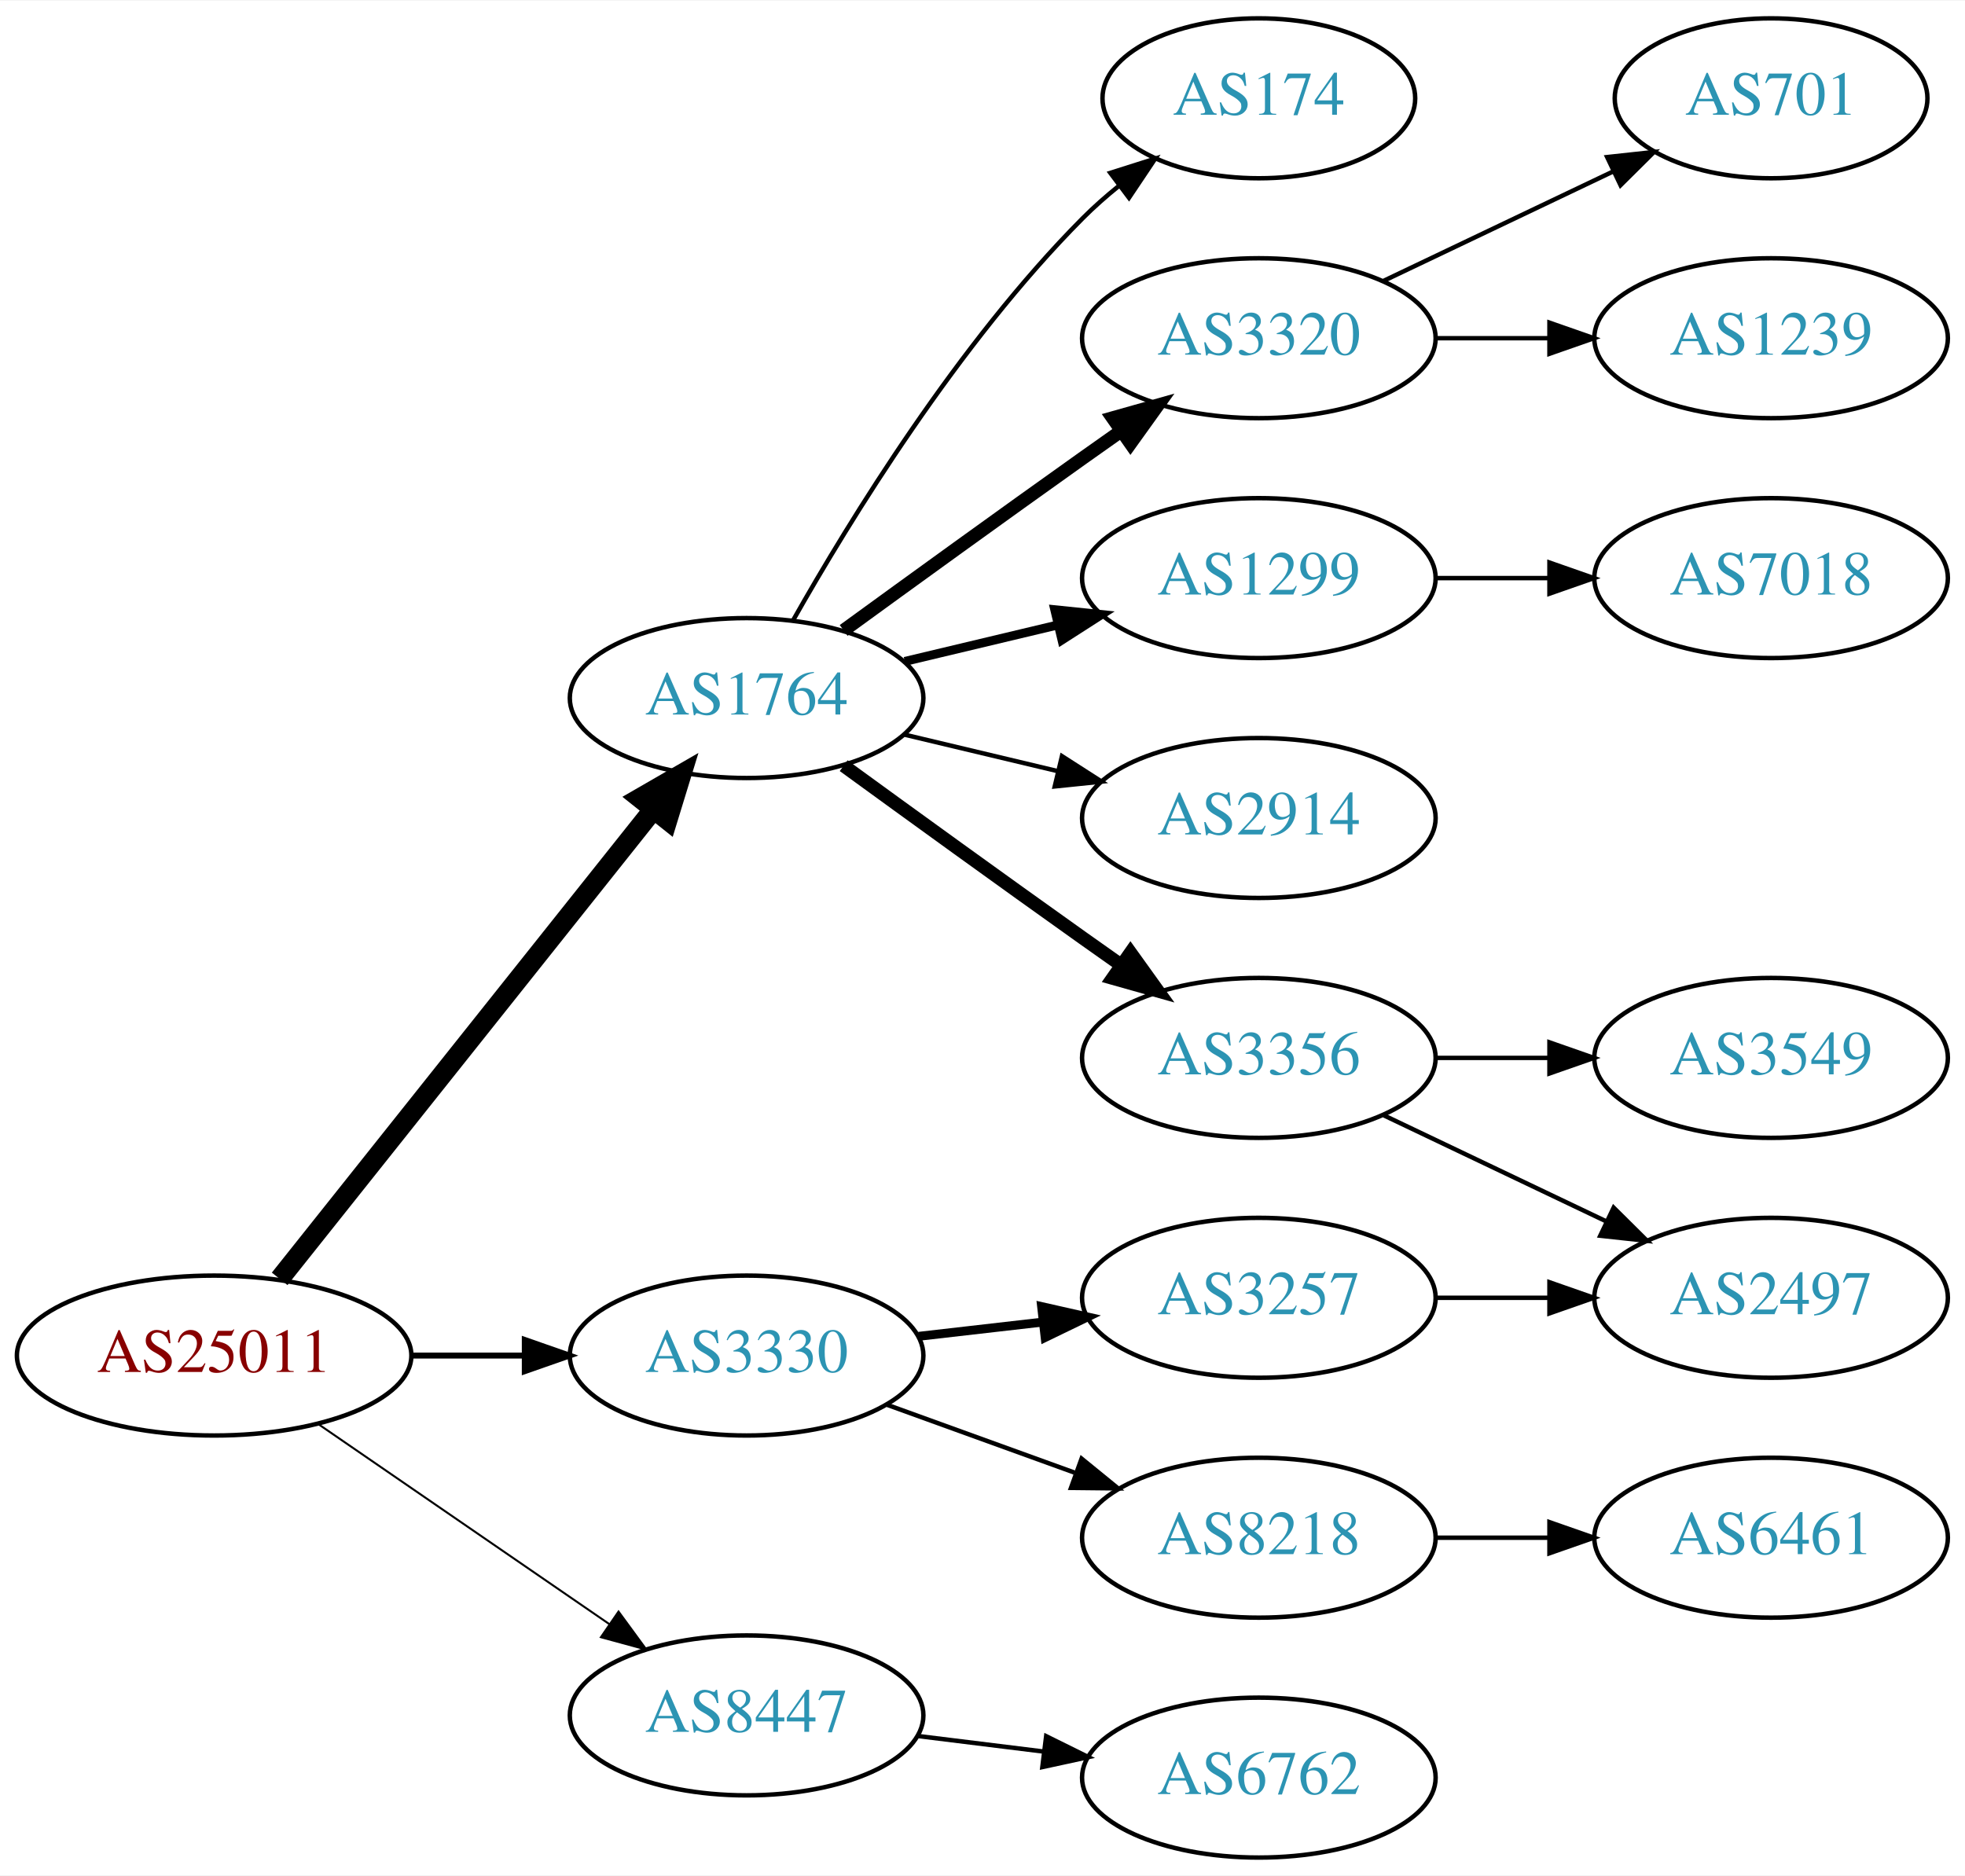
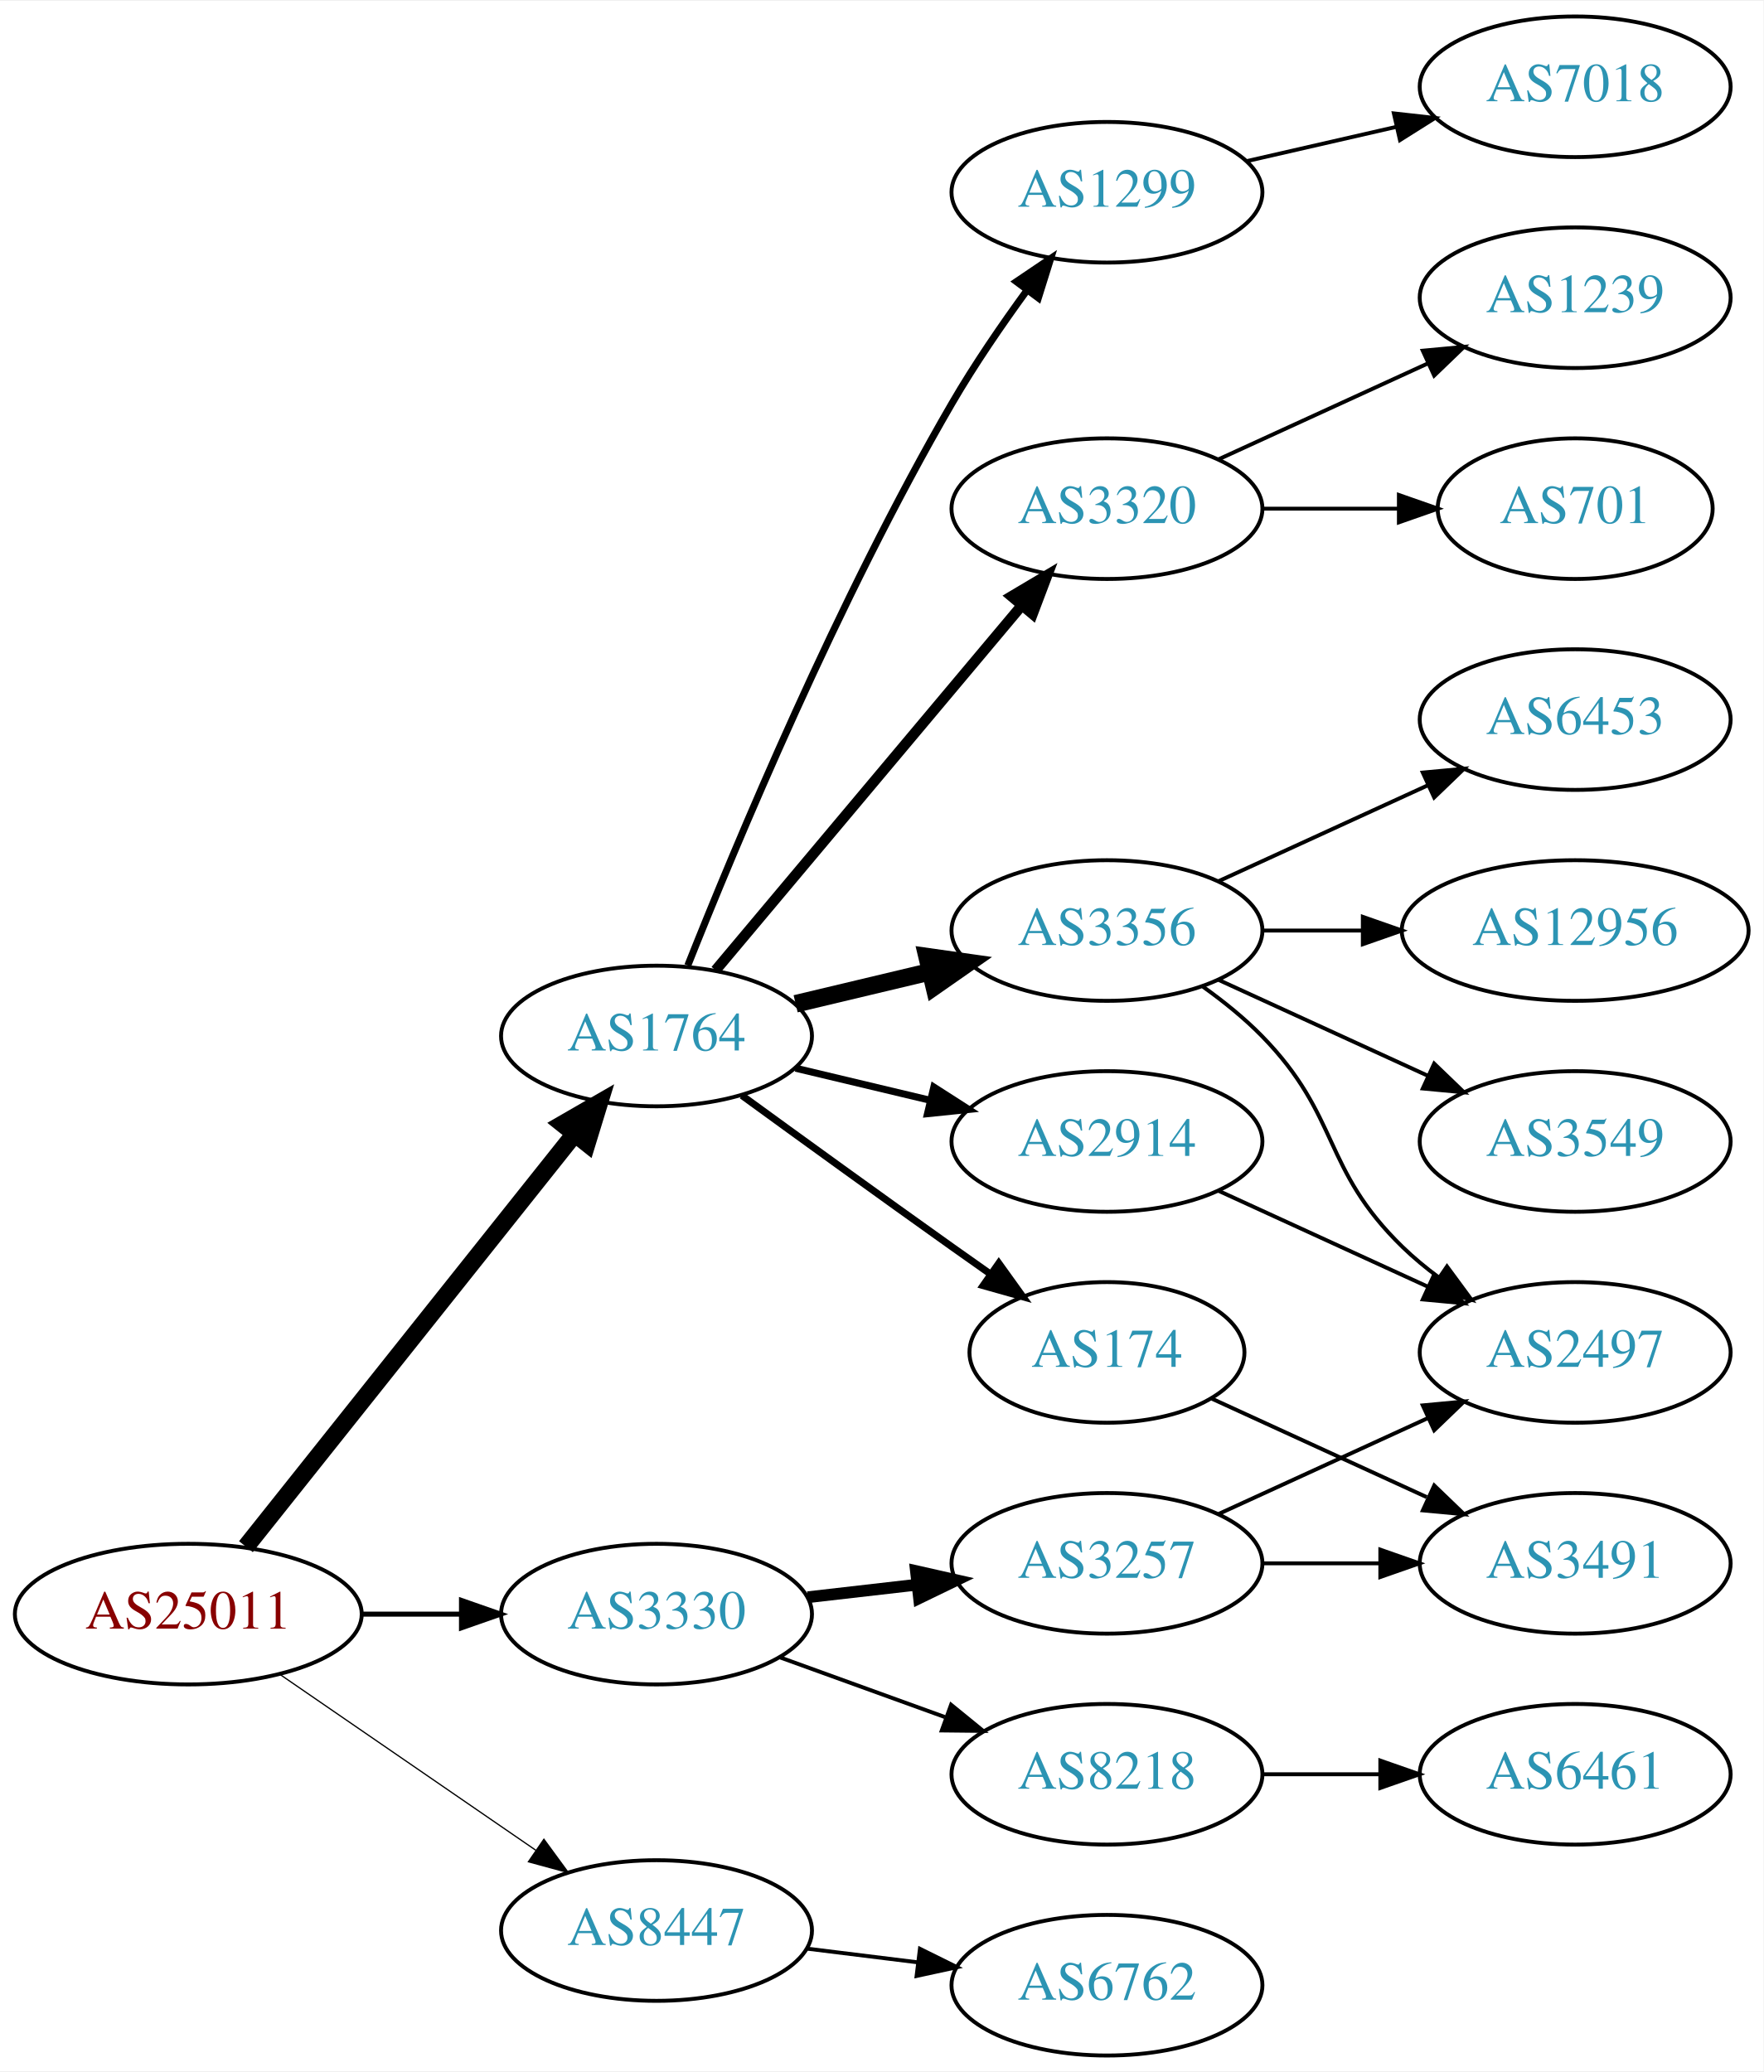
- <svg xmlns="http://www.w3.org/2000/svg" xmlns:xlink="http://www.w3.org/1999/xlink" width="442pt" height="422pt" viewBox="0.00 0.00 442.27 422.00">
-   <g id="graph0" class="graph" transform="scale(1 1) rotate(0) translate(4 418)">
-     <polygon fill="white" stroke="none" points="-4,4 -4,-418 438.271,-418 438.271,4 -4,4" />
+ <svg xmlns="http://www.w3.org/2000/svg" xmlns:xlink="http://www.w3.org/1999/xlink" width="451pt" height="530pt" viewBox="0.00 0.00 451.37 530.00">
+   <g id="graph0" class="graph" transform="scale(1 1) rotate(0) translate(4 526)">
+     <polygon fill="white" stroke="none" points="-4,4 -4,-526 447.37,-526 447.37,4 -4,4" />
    <g id="node1" class="node">
      <g id="a_node1">
        <a xlink:href="/asn/25011" xlink:title="AS25011 ~ OeBB Infrastruktur AG [AT]">
          <ellipse fill="#ffffff" stroke="black" cx="44.196" cy="-113" rx="44.393" ry="18" />
          <text text-anchor="middle" x="44.196" y="-109.3" font-family="Times,serif" font-size="14.00" fill="#880000">AS25011</text>
        </a>
      </g>
    </g>
    <g id="node2" class="node">
      <g id="a_node2">
        <a xlink:href="/asn/1764" xlink:title="AS1764 ~ NEXTLAYER-AS [AT]">
          <ellipse fill="#ffffff" stroke="black" cx="164.039" cy="-261" rx="39.794" ry="18" />
          <text text-anchor="middle" x="164.039" y="-257.3" font-family="Times,serif" font-size="14.00" fill="#2c94b3">AS1764</text>
        </a>
      </g>
    </g>
    <g id="edge1" class="edge">
      <path fill="none" stroke="black" stroke-width="4.5" d="M58.945,-130.267C79.7,-156.334 119.146,-205.874 143.07,-235.921" />
      <polygon fill="black" stroke="black" stroke-width="4.5" points="140.068,-238.472 149.378,-243.843 146.229,-233.567 140.068,-238.472" />
    </g>
    <g id="node3" class="node">
      <g id="a_node3">
        <a xlink:href="/asn/3330" xlink:title="AS3330 ~ Vienna, Austria [AT]">
          <ellipse fill="#ffffff" stroke="black" cx="164.039" cy="-113" rx="39.794" ry="18" />
          <text text-anchor="middle" x="164.039" y="-109.3" font-family="Times,serif" font-size="14.00" fill="#2c94b3">AS3330</text>
        </a>
      </g>
    </g>
    <g id="edge2" class="edge">
-       <path fill="none" stroke="black" stroke-width="1.35" d="M88.407,-113C96.72,-113 105.482,-113 113.965,-113" />
-       <polygon fill="black" stroke="black" stroke-width="1.35" points="114.123,-116.5 124.123,-113 114.123,-109.5 114.123,-116.5" />
+       <path fill="none" stroke="black" stroke-width="1.286" d="M88.407,-113C96.72,-113 105.482,-113 113.965,-113" />
+       <polygon fill="black" stroke="black" stroke-width="1.286" points="114.123,-116.5 124.123,-113 114.123,-109.5 114.123,-116.5" />
    </g>
    <g id="node4" class="node">
      <g id="a_node4">
        <a xlink:href="/asn/8447" xlink:title="AS8447 ~ A1 Telekom Austria AG [AT]">
          <ellipse fill="#ffffff" stroke="black" cx="164.039" cy="-32" rx="39.794" ry="18" />
          <text text-anchor="middle" x="164.039" y="-28.3" font-family="Times,serif" font-size="14.00" fill="#2c94b3">AS8447</text>
        </a>
      </g>
    </g>
    <g id="edge3" class="edge">
-       <path fill="none" stroke="black" stroke-width="0.45" d="M67.639,-97.574C86.22,-84.802 112.781,-66.545 133.161,-52.537" />
-       <polygon fill="black" stroke="black" stroke-width="0.45" points="135.216,-55.371 141.475,-46.822 131.251,-49.602 135.216,-55.371" />
+       <path fill="none" stroke="black" stroke-width="0.321" d="M67.639,-97.574C86.22,-84.802 112.781,-66.545 133.161,-52.537" />
+       <polygon fill="black" stroke="black" stroke-width="0.321" points="135.216,-55.371 141.475,-46.822 131.251,-49.602 135.216,-55.371" />
    </g>
    <g id="node5" class="node">
      <g id="a_node5">
        <a xlink:href="/asn/2914" xlink:title="AS2914 ~ NTT America, Inc. [US]">
          <ellipse fill="#ffffff" stroke="black" cx="279.332" cy="-234" rx="39.794" ry="18" />
          <text text-anchor="middle" x="279.332" y="-230.3" font-family="Times,serif" font-size="14.00" fill="#2c94b3">AS2914</text>
        </a>
      </g>
    </g>
    <g id="edge4" class="edge">
-       <path fill="none" stroke="black" d="M199.646,-252.752C210.517,-250.162 222.671,-247.265 234.114,-244.538" />
-       <polygon fill="black" stroke="black" points="235.02,-247.92 243.936,-242.197 233.397,-241.111 235.02,-247.92" />
+       <path fill="none" stroke="black" stroke-width="1.8" d="M199.646,-252.752C210.517,-250.162 222.671,-247.265 234.114,-244.538" />
+       <polygon fill="black" stroke="black" stroke-width="1.8" points="235.02,-247.92 243.936,-242.197 233.397,-241.111 235.02,-247.92" />
    </g>
    <g id="node6" class="node">
      <g id="a_node6">
-         <a xlink:href="/asn/3356" xlink:title="AS3356 ~ Level 3 Parent, LLC [US]">
-           <ellipse fill="#ffffff" stroke="black" cx="279.332" cy="-180" rx="39.794" ry="18" />
-           <text text-anchor="middle" x="279.332" y="-176.3" font-family="Times,serif" font-size="14.00" fill="#2c94b3">AS3356</text>
+         <a xlink:href="/asn/1299" xlink:title="AS1299 ~ Telia Carrier [EU]">
+           <ellipse fill="#ffffff" stroke="black" cx="279.332" cy="-477" rx="39.794" ry="18" />
+           <text text-anchor="middle" x="279.332" y="-473.3" font-family="Times,serif" font-size="14.00" fill="#2c94b3">AS1299</text>
        </a>
      </g>
    </g>
    <g id="edge5" class="edge">
-       <path fill="none" stroke="black" stroke-width="3" d="M185.887,-245.778C200.821,-234.909 221.435,-219.975 239.685,-207 242.506,-204.995 245.449,-202.915 248.397,-200.841" />
-       <polygon fill="black" stroke="black" stroke-width="3" points="250.443,-203.681 256.621,-195.074 246.424,-197.95 250.443,-203.681" />
+       <path fill="none" stroke="black" stroke-width="1.8" d="M172.042,-279.051C184.169,-309.57 210.587,-372.933 239.685,-423 245.392,-432.819 252.43,-443.078 258.929,-451.984" />
+       <polygon fill="black" stroke="black" stroke-width="1.8" points="256.155,-454.119 264.934,-460.05 261.77,-449.938 256.155,-454.119" />
    </g>
    <g id="node7" class="node">
      <g id="a_node7">
-         <a xlink:href="/asn/174" xlink:title="AS174 ~ Cogent Communications [US]">
-           <ellipse fill="#ffffff" stroke="black" cx="279.332" cy="-396" rx="35.194" ry="18" />
-           <text text-anchor="middle" x="279.332" y="-392.3" font-family="Times,serif" font-size="14.00" fill="#2c94b3">AS174</text>
+         <a xlink:href="/asn/3356" xlink:title="AS3356 ~ Level 3 Parent, LLC [US]">
+           <ellipse fill="#ffffff" stroke="black" cx="279.332" cy="-288" rx="39.794" ry="18" />
+           <text text-anchor="middle" x="279.332" y="-284.3" font-family="Times,serif" font-size="14.00" fill="#2c94b3">AS3356</text>
        </a>
      </g>
    </g>
    <g id="edge6" class="edge">
-       <path fill="none" stroke="black" d="M174.498,-278.49C187.28,-301.096 211.712,-340.886 239.685,-369 242.185,-371.513 244.946,-373.949 247.807,-376.261" />
-       <polygon fill="black" stroke="black" points="245.905,-379.21 256.004,-382.413 250.108,-373.611 245.905,-379.21" />
+       <path fill="none" stroke="black" stroke-width="4.5" d="M199.646,-269.248C210.517,-271.838 222.671,-274.735 234.114,-277.462" />
+       <polygon fill="black" stroke="black" stroke-width="4.5" points="233.296,-281.315 243.936,-279.803 235.122,-273.654 233.296,-281.315" />
    </g>
    <g id="node8" class="node">
      <g id="a_node8">
-         <a xlink:href="/asn/3320" xlink:title="AS3320 ~ DTAG [DE]">
-           <ellipse fill="#ffffff" stroke="black" cx="279.332" cy="-342" rx="39.794" ry="18" />
-           <text text-anchor="middle" x="279.332" y="-338.3" font-family="Times,serif" font-size="14.00" fill="#2c94b3">AS3320</text>
+         <a xlink:href="/asn/174" xlink:title="AS174 ~ Cogent Communications [US]">
+           <ellipse fill="#ffffff" stroke="black" cx="279.332" cy="-180" rx="35.194" ry="18" />
+           <text text-anchor="middle" x="279.332" y="-176.3" font-family="Times,serif" font-size="14.00" fill="#2c94b3">AS174</text>
        </a>
      </g>
    </g>
    <g id="edge7" class="edge">
-       <path fill="none" stroke="black" stroke-width="3" d="M185.887,-276.222C200.821,-287.091 221.435,-302.025 239.685,-315 242.506,-317.005 245.449,-319.085 248.397,-321.159" />
-       <polygon fill="black" stroke="black" stroke-width="3" points="246.424,-324.05 256.621,-326.926 250.443,-318.319 246.424,-324.05" />
+       <path fill="none" stroke="black" stroke-width="1.8" d="M185.887,-245.778C200.821,-234.909 221.435,-219.975 239.685,-207 242.895,-204.718 246.264,-202.339 249.619,-199.982" />
+       <polygon fill="black" stroke="black" stroke-width="1.8" points="251.647,-202.834 257.83,-194.23 247.631,-197.101 251.647,-202.834" />
    </g>
    <g id="node9" class="node">
      <g id="a_node9">
-         <a xlink:href="/asn/1299" xlink:title="AS1299 ~ Telia Carrier [EU]">
-           <ellipse fill="#ffffff" stroke="black" cx="279.332" cy="-288" rx="39.794" ry="18" />
-           <text text-anchor="middle" x="279.332" y="-284.3" font-family="Times,serif" font-size="14.00" fill="#2c94b3">AS1299</text>
+         <a xlink:href="/asn/3320" xlink:title="AS3320 ~ DTAG [DE]">
+           <ellipse fill="#ffffff" stroke="black" cx="279.332" cy="-396" rx="39.794" ry="18" />
+           <text text-anchor="middle" x="279.332" y="-392.3" font-family="Times,serif" font-size="14.00" fill="#2c94b3">AS3320</text>
        </a>
      </g>
    </g>
    <g id="edge8" class="edge">
-       <path fill="none" stroke="black" stroke-width="2" d="M199.646,-269.248C210.517,-271.838 222.671,-274.735 234.114,-277.462" />
-       <polygon fill="black" stroke="black" stroke-width="2" points="233.397,-280.889 243.936,-279.803 235.02,-274.08 233.397,-280.889" />
-     </g>
-     <g id="node15" class="node">
-       <g id="a_node15">
+       <path fill="none" stroke="black" stroke-width="2.7" d="M179.158,-277.825C198.833,-301.269 234.637,-343.934 257.415,-371.076" />
+       <polygon fill="black" stroke="black" stroke-width="2.7" points="254.925,-373.553 264.034,-378.963 260.287,-369.053 254.925,-373.553" />
+     </g>
+     <g id="node18" class="node">
+       <g id="a_node18">
+         <a xlink:href="/asn/3257" xlink:title="AS3257 ~ GTT [DE]">
+           <ellipse fill="#ffffff" stroke="black" cx="279.332" cy="-126" rx="39.794" ry="18" />
+           <text text-anchor="middle" x="279.332" y="-122.3" font-family="Times,serif" font-size="14.00" fill="#2c94b3">AS3257</text>
+         </a>
+       </g>
+     </g>
+     <g id="edge18" class="edge">
+       <path fill="none" stroke="black" stroke-width="3" d="M202.764,-117.329C211.745,-118.359 221.444,-119.472 230.801,-120.546" />
+       <polygon fill="black" stroke="black" stroke-width="3" points="230.438,-124.027 240.771,-121.69 231.236,-117.073 230.438,-124.027" />
+     </g>
+     <g id="node19" class="node">
+       <g id="a_node19">
        <a xlink:href="/asn/8218" xlink:title="AS8218 ~ legacy Neotelecoms [FR]">
          <ellipse fill="#ffffff" stroke="black" cx="279.332" cy="-72" rx="39.794" ry="18" />
          <text text-anchor="middle" x="279.332" y="-68.3" font-family="Times,serif" font-size="14.00" fill="#2c94b3">AS8218</text>
        </a>
      </g>
    </g>
-     <g id="edge14" class="edge">
+     <g id="edge19" class="edge">
      <path fill="none" stroke="black" d="M195.697,-101.905C208.67,-97.21 223.963,-91.676 237.844,-86.652" />
      <polygon fill="black" stroke="black" points="239.436,-89.798 247.648,-83.104 237.054,-83.216 239.436,-89.798" />
    </g>
-     <g id="node16" class="node">
-       <g id="a_node16">
-         <a xlink:href="/asn/3257" xlink:title="AS3257 ~ GTT [DE]">
-           <ellipse fill="#ffffff" stroke="black" cx="279.332" cy="-126" rx="39.794" ry="18" />
-           <text text-anchor="middle" x="279.332" y="-122.3" font-family="Times,serif" font-size="14.00" fill="#2c94b3">AS3257</text>
-         </a>
-       </g>
-     </g>
-     <g id="edge15" class="edge">
-       <path fill="none" stroke="black" stroke-width="2" d="M202.764,-117.329C211.745,-118.359 221.444,-119.472 230.801,-120.546" />
-       <polygon fill="black" stroke="black" stroke-width="2" points="230.438,-124.027 240.771,-121.69 231.236,-117.073 230.438,-124.027" />
-     </g>
-     <g id="node18" class="node">
-       <g id="a_node18">
+     <g id="node21" class="node">
+       <g id="a_node21">
        <a xlink:href="/asn/6762" xlink:title="AS6762 ~ TELECOM ITALIA SPARKLE S.p.A. [IT]">
          <ellipse fill="#ffffff" stroke="black" cx="279.332" cy="-18" rx="39.794" ry="18" />
          <text text-anchor="middle" x="279.332" y="-14.3" font-family="Times,serif" font-size="14.00" fill="#2c94b3">AS6762</text>
        </a>
      </g>
    </g>
-     <g id="edge18" class="edge">
+     <g id="edge23" class="edge">
      <path fill="none" stroke="black" d="M202.449,-27.377C211.537,-26.254 221.374,-25.038 230.859,-23.866" />
      <polygon fill="black" stroke="black" points="231.465,-27.318 240.961,-22.618 230.607,-20.371 231.465,-27.318" />
    </g>
+     <g id="node13" class="node">
+       <g id="a_node13">
+         <a xlink:href="/asn/2497" xlink:title="AS2497 ~ Internet Initiative Japan Inc. [JP]">
+           <ellipse fill="#ffffff" stroke="black" cx="399.174" cy="-180" rx="39.794" ry="18" />
+           <text text-anchor="middle" x="399.174" y="-176.3" font-family="Times,serif" font-size="14.00" fill="#2c94b3">AS2497</text>
+         </a>
+       </g>
+     </g>
+     <g id="edge14" class="edge">
+       <path fill="none" stroke="black" d="M307.96,-221.339C323.917,-214.027 344.188,-204.739 361.471,-196.819" />
+       <polygon fill="black" stroke="black" points="363.085,-199.929 370.718,-192.581 360.169,-193.565 363.085,-199.929" />
+     </g>
    <g id="node10" class="node">
      <g id="a_node10">
-         <a xlink:href="/asn/2497" xlink:title="AS2497 ~ Internet Initiative Japan Inc. [JP]">
-           <ellipse fill="#ffffff" stroke="black" cx="394.625" cy="-126" rx="39.794" ry="18" />
-           <text text-anchor="middle" x="394.625" y="-122.3" font-family="Times,serif" font-size="14.00" fill="#2c94b3">AS2497</text>
+         <a xlink:href="/asn/7018" xlink:title="AS7018 ~ AT&amp;T Services, Inc. [US]">
+           <ellipse fill="#ffffff" stroke="black" cx="399.174" cy="-504" rx="39.794" ry="18" />
+           <text text-anchor="middle" x="399.174" y="-500.3" font-family="Times,serif" font-size="14.00" fill="#2c94b3">AS7018</text>
        </a>
      </g>
    </g>
    <g id="edge9" class="edge">
-       <path fill="none" stroke="black" d="M307.468,-167.066C322.462,-159.919 341.283,-150.948 357.506,-143.215" />
-       <polygon fill="black" stroke="black" points="359.188,-146.291 366.71,-138.829 356.177,-139.972 359.188,-146.291" />
+       <path fill="none" stroke="black" d="M315.051,-484.955C327.051,-487.704 340.672,-490.825 353.364,-493.733" />
+       <polygon fill="black" stroke="black" points="352.767,-497.187 363.296,-496.009 354.33,-490.364 352.767,-497.187" />
    </g>
    <g id="node11" class="node">
      <g id="a_node11">
        <a xlink:href="/asn/3549" xlink:title="AS3549 ~ Level 3 Parent, LLC [US]">
-           <ellipse fill="#ffffff" stroke="black" cx="394.625" cy="-180" rx="39.794" ry="18" />
-           <text text-anchor="middle" x="394.625" y="-176.3" font-family="Times,serif" font-size="14.00" fill="#2c94b3">AS3549</text>
+           <ellipse fill="#ffffff" stroke="black" cx="399.174" cy="-234" rx="39.794" ry="18" />
+           <text text-anchor="middle" x="399.174" y="-230.3" font-family="Times,serif" font-size="14.00" fill="#2c94b3">AS3549</text>
        </a>
      </g>
    </g>
    <g id="edge10" class="edge">
-       <path fill="none" stroke="black" d="M319.004,-180C327.207,-180 335.971,-180 344.503,-180" />
-       <polygon fill="black" stroke="black" points="344.742,-183.5 354.742,-180 344.742,-176.5 344.742,-183.5" />
+       <path fill="none" stroke="black" d="M307.96,-275.339C323.917,-268.027 344.188,-258.739 361.471,-250.819" />
+       <polygon fill="black" stroke="black" points="363.085,-253.929 370.718,-246.581 360.169,-247.565 363.085,-253.929" />
    </g>
    <g id="node12" class="node">
      <g id="a_node12">
-         <a xlink:href="/asn/701" xlink:title="AS701 ~ UUNET [US]">
-           <ellipse fill="#ffffff" stroke="black" cx="394.625" cy="-396" rx="35.194" ry="18" />
-           <text text-anchor="middle" x="394.625" y="-392.3" font-family="Times,serif" font-size="14.00" fill="#2c94b3">AS701</text>
+         <a xlink:href="/asn/6453" xlink:title="AS6453 ~ TATA COMMUNICATIONS (AMERICA) INC [US]">
+           <ellipse fill="#ffffff" stroke="black" cx="399.174" cy="-342" rx="39.794" ry="18" />
+           <text text-anchor="middle" x="399.174" y="-338.3" font-family="Times,serif" font-size="14.00" fill="#2c94b3">AS6453</text>
        </a>
      </g>
    </g>
    <g id="edge11" class="edge">
-       <path fill="none" stroke="black" d="M307.468,-354.934C322.9,-362.29 342.385,-371.577 358.92,-379.459" />
-       <polygon fill="black" stroke="black" points="357.729,-382.768 368.262,-383.911 360.741,-376.449 357.729,-382.768" />
-     </g>
-     <g id="node13" class="node">
-       <g id="a_node13">
-         <a xlink:href="/asn/1239" xlink:title="AS1239 ~ Sprint [US]">
-           <ellipse fill="#ffffff" stroke="black" cx="394.625" cy="-342" rx="39.794" ry="18" />
-           <text text-anchor="middle" x="394.625" y="-338.3" font-family="Times,serif" font-size="14.00" fill="#2c94b3">AS1239</text>
-         </a>
-       </g>
+       <path fill="none" stroke="black" d="M307.96,-300.661C323.917,-307.973 344.188,-317.261 361.471,-325.181" />
+       <polygon fill="black" stroke="black" points="360.169,-328.435 370.718,-329.419 363.085,-322.071 360.169,-328.435" />
    </g>
    <g id="edge12" class="edge">
-       <path fill="none" stroke="black" d="M319.004,-342C327.207,-342 335.971,-342 344.503,-342" />
-       <polygon fill="black" stroke="black" points="344.742,-345.5 354.742,-342 344.742,-338.5 344.742,-345.5" />
+       <path fill="none" stroke="black" d="M303.926,-273.611C309.182,-269.852 314.513,-265.563 318.978,-261 339.151,-240.383 334.285,-227.094 354.978,-207 357.823,-204.237 360.997,-201.614 364.297,-199.166" />
+       <polygon fill="black" stroke="black" points="366.363,-201.994 372.645,-193.462 362.414,-196.214 366.363,-201.994" />
    </g>
    <g id="node14" class="node">
      <g id="a_node14">
-         <a xlink:href="/asn/7018" xlink:title="AS7018 ~ AT&amp;T Services, Inc. [US]">
-           <ellipse fill="#ffffff" stroke="black" cx="394.625" cy="-288" rx="39.794" ry="18" />
-           <text text-anchor="middle" x="394.625" y="-284.3" font-family="Times,serif" font-size="14.00" fill="#2c94b3">AS7018</text>
+         <a xlink:href="/asn/12956" xlink:title="AS12956 ~ TELXIUS [ES]">
+           <ellipse fill="#ffffff" stroke="black" cx="399.174" cy="-288" rx="44.393" ry="18" />
+           <text text-anchor="middle" x="399.174" y="-284.3" font-family="Times,serif" font-size="14.00" fill="#2c94b3">AS12956</text>
        </a>
      </g>
    </g>
    <g id="edge13" class="edge">
-       <path fill="none" stroke="black" d="M319.004,-288C327.207,-288 335.971,-288 344.503,-288" />
-       <polygon fill="black" stroke="black" points="344.742,-291.5 354.742,-288 344.742,-284.5 344.742,-291.5" />
+       <path fill="none" stroke="black" d="M319.244,-288C327.347,-288 336.022,-288 344.548,-288" />
+       <polygon fill="black" stroke="black" points="344.826,-291.5 354.826,-288 344.826,-284.5 344.826,-291.5" />
+     </g>
+     <g id="node15" class="node">
+       <g id="a_node15">
+         <a xlink:href="/asn/3491" xlink:title="AS3491 ~ PCCW Global, Inc. [US]">
+           <ellipse fill="#ffffff" stroke="black" cx="399.174" cy="-126" rx="39.794" ry="18" />
+           <text text-anchor="middle" x="399.174" y="-122.3" font-family="Times,serif" font-size="14.00" fill="#2c94b3">AS3491</text>
+         </a>
+       </g>
+     </g>
+     <g id="edge15" class="edge">
+       <path fill="none" stroke="black" d="M306.193,-168.149C322.313,-160.762 343.316,-151.138 361.181,-142.952" />
+       <polygon fill="black" stroke="black" points="363.099,-145.923 370.732,-138.575 360.183,-139.559 363.099,-145.923" />
+     </g>
+     <g id="node16" class="node">
+       <g id="a_node16">
+         <a xlink:href="/asn/701" xlink:title="AS701 ~ UUNET [US]">
+           <ellipse fill="#ffffff" stroke="black" cx="399.174" cy="-396" rx="35.194" ry="18" />
+           <text text-anchor="middle" x="399.174" y="-392.3" font-family="Times,serif" font-size="14.00" fill="#2c94b3">AS701</text>
+         </a>
+       </g>
+     </g>
+     <g id="edge16" class="edge">
+       <path fill="none" stroke="black" d="M319.244,-396C330.331,-396 342.491,-396 353.873,-396" />
+       <polygon fill="black" stroke="black" points="354.055,-399.5 364.055,-396 354.055,-392.5 354.055,-399.5" />
    </g>
    <g id="node17" class="node">
      <g id="a_node17">
+         <a xlink:href="/asn/1239" xlink:title="AS1239 ~ Sprint [US]">
+           <ellipse fill="#ffffff" stroke="black" cx="399.174" cy="-450" rx="39.794" ry="18" />
+           <text text-anchor="middle" x="399.174" y="-446.3" font-family="Times,serif" font-size="14.00" fill="#2c94b3">AS1239</text>
+         </a>
+       </g>
+     </g>
+     <g id="edge17" class="edge">
+       <path fill="none" stroke="black" d="M307.96,-408.661C323.917,-415.973 344.188,-425.261 361.471,-433.181" />
+       <polygon fill="black" stroke="black" points="360.169,-436.435 370.718,-437.419 363.085,-430.071 360.169,-436.435" />
+     </g>
+     <g id="edge20" class="edge">
+       <path fill="none" stroke="black" d="M307.96,-138.661C323.917,-145.973 344.188,-155.261 361.471,-163.181" />
+       <polygon fill="black" stroke="black" points="360.169,-166.435 370.718,-167.419 363.085,-160.071 360.169,-166.435" />
+     </g>
+     <g id="edge21" class="edge">
+       <path fill="none" stroke="black" d="M319.244,-126C328.798,-126 339.147,-126 349.11,-126" />
+       <polygon fill="black" stroke="black" points="349.302,-129.5 359.302,-126 349.302,-122.5 349.302,-129.5" />
+     </g>
+     <g id="node20" class="node">
+       <g id="a_node20">
        <a xlink:href="/asn/6461" xlink:title="AS6461 ~ Zayo Bandwidth [US]">
-           <ellipse fill="#ffffff" stroke="black" cx="394.625" cy="-72" rx="39.794" ry="18" />
-           <text text-anchor="middle" x="394.625" y="-68.3" font-family="Times,serif" font-size="14.00" fill="#2c94b3">AS6461</text>
-         </a>
-       </g>
-     </g>
-     <g id="edge16" class="edge">
-       <path fill="none" stroke="black" d="M319.004,-72C327.207,-72 335.971,-72 344.503,-72" />
-       <polygon fill="black" stroke="black" points="344.742,-75.5 354.742,-72 344.742,-68.5 344.742,-75.5" />
-     </g>
-     <g id="edge17" class="edge">
-       <path fill="none" stroke="black" d="M319.004,-126C327.207,-126 335.971,-126 344.503,-126" />
-       <polygon fill="black" stroke="black" points="344.742,-129.5 354.742,-126 344.742,-122.5 344.742,-129.5" />
+           <ellipse fill="#ffffff" stroke="black" cx="399.174" cy="-72" rx="39.794" ry="18" />
+           <text text-anchor="middle" x="399.174" y="-68.3" font-family="Times,serif" font-size="14.00" fill="#2c94b3">AS6461</text>
+         </a>
+       </g>
+     </g>
+     <g id="edge22" class="edge">
+       <path fill="none" stroke="black" d="M319.244,-72C328.798,-72 339.147,-72 349.11,-72" />
+       <polygon fill="black" stroke="black" points="349.302,-75.5 359.302,-72 349.302,-68.5 349.302,-75.5" />
    </g>
  </g>
</svg>
